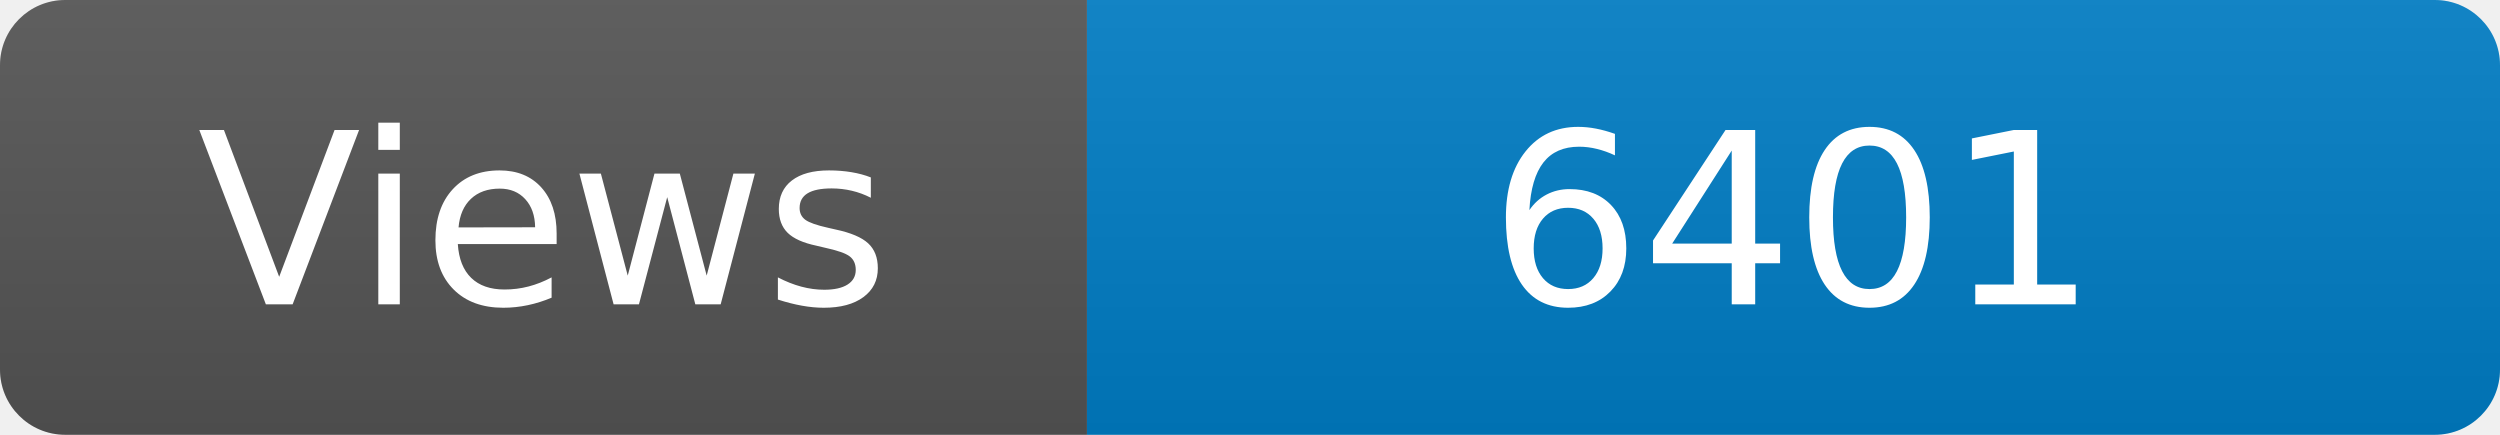
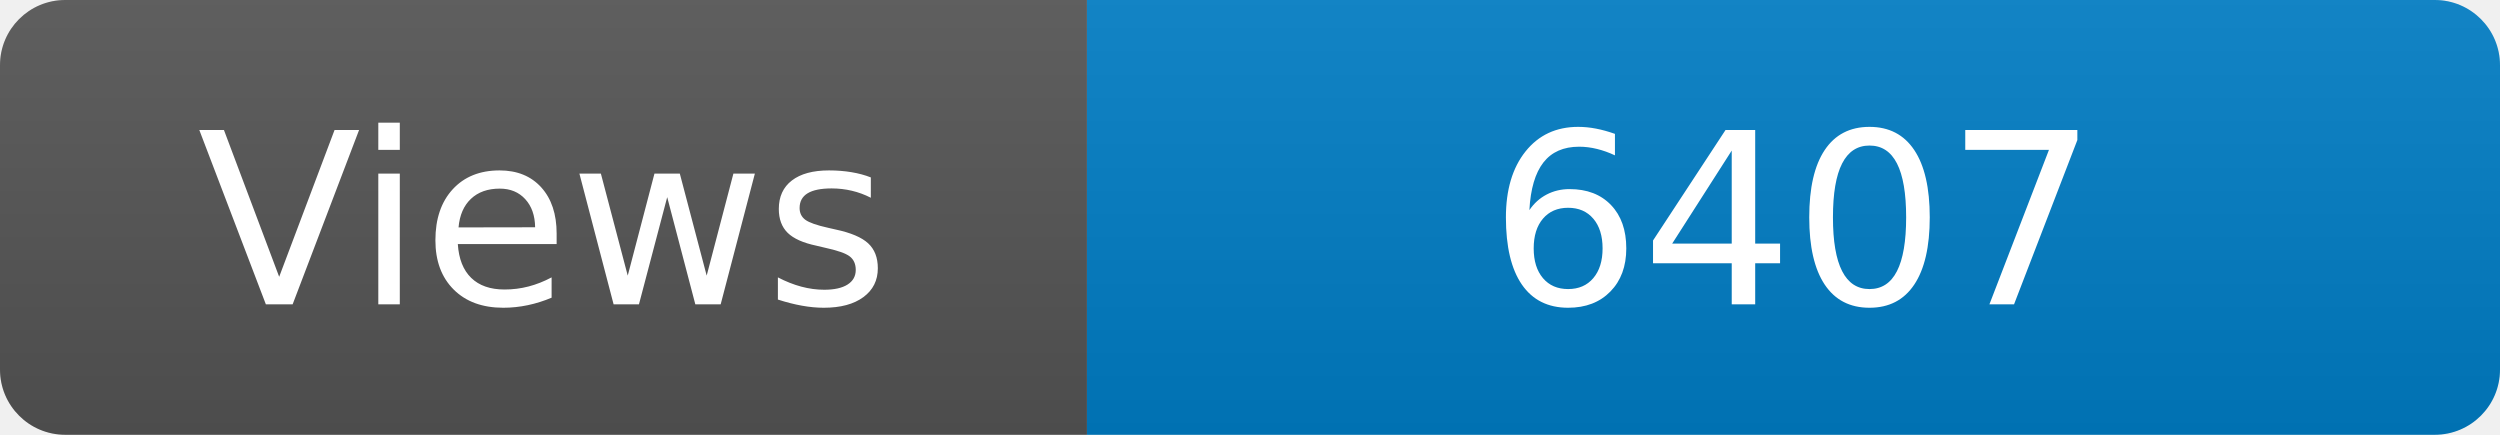
<svg xmlns="http://www.w3.org/2000/svg" width="115" height="20" role="img" aria-label="Maintained?: yes">
  <linearGradient id="s" x2="0" y2="100%">
    <stop offset="0" stop-color="#bbb" stop-opacity=".1" />
    <stop offset="1" stop-opacity=".1" />
  </linearGradient>
  <clipPath id="r">
    <rect width="115" height="20" rx="3" fill="#fff" />
  </clipPath>
  <g clip-path="url(#r)">
    <rect width="50" height="20" fill="#555" />
    <rect x="50" width="160" height="20" fill="#007ec6" />
    <rect width="115" height="20" fill="url(#s)" />
  </g>
  <g fill="#fff" text-anchor="middle" font-family="Verdana,Geneva,DejaVu Sans,sans-serif" font-size="110">
    <text x="250" y="140" transform="scale(.1)" fill="#fff">Views</text>
-     <text x="825" y="140" transform="scale(.1)" fill="#fff">6401</text>
+     <text x="825" y="140" transform="scale(.1)" fill="#fff">6407</text>
  </g>
</svg>
